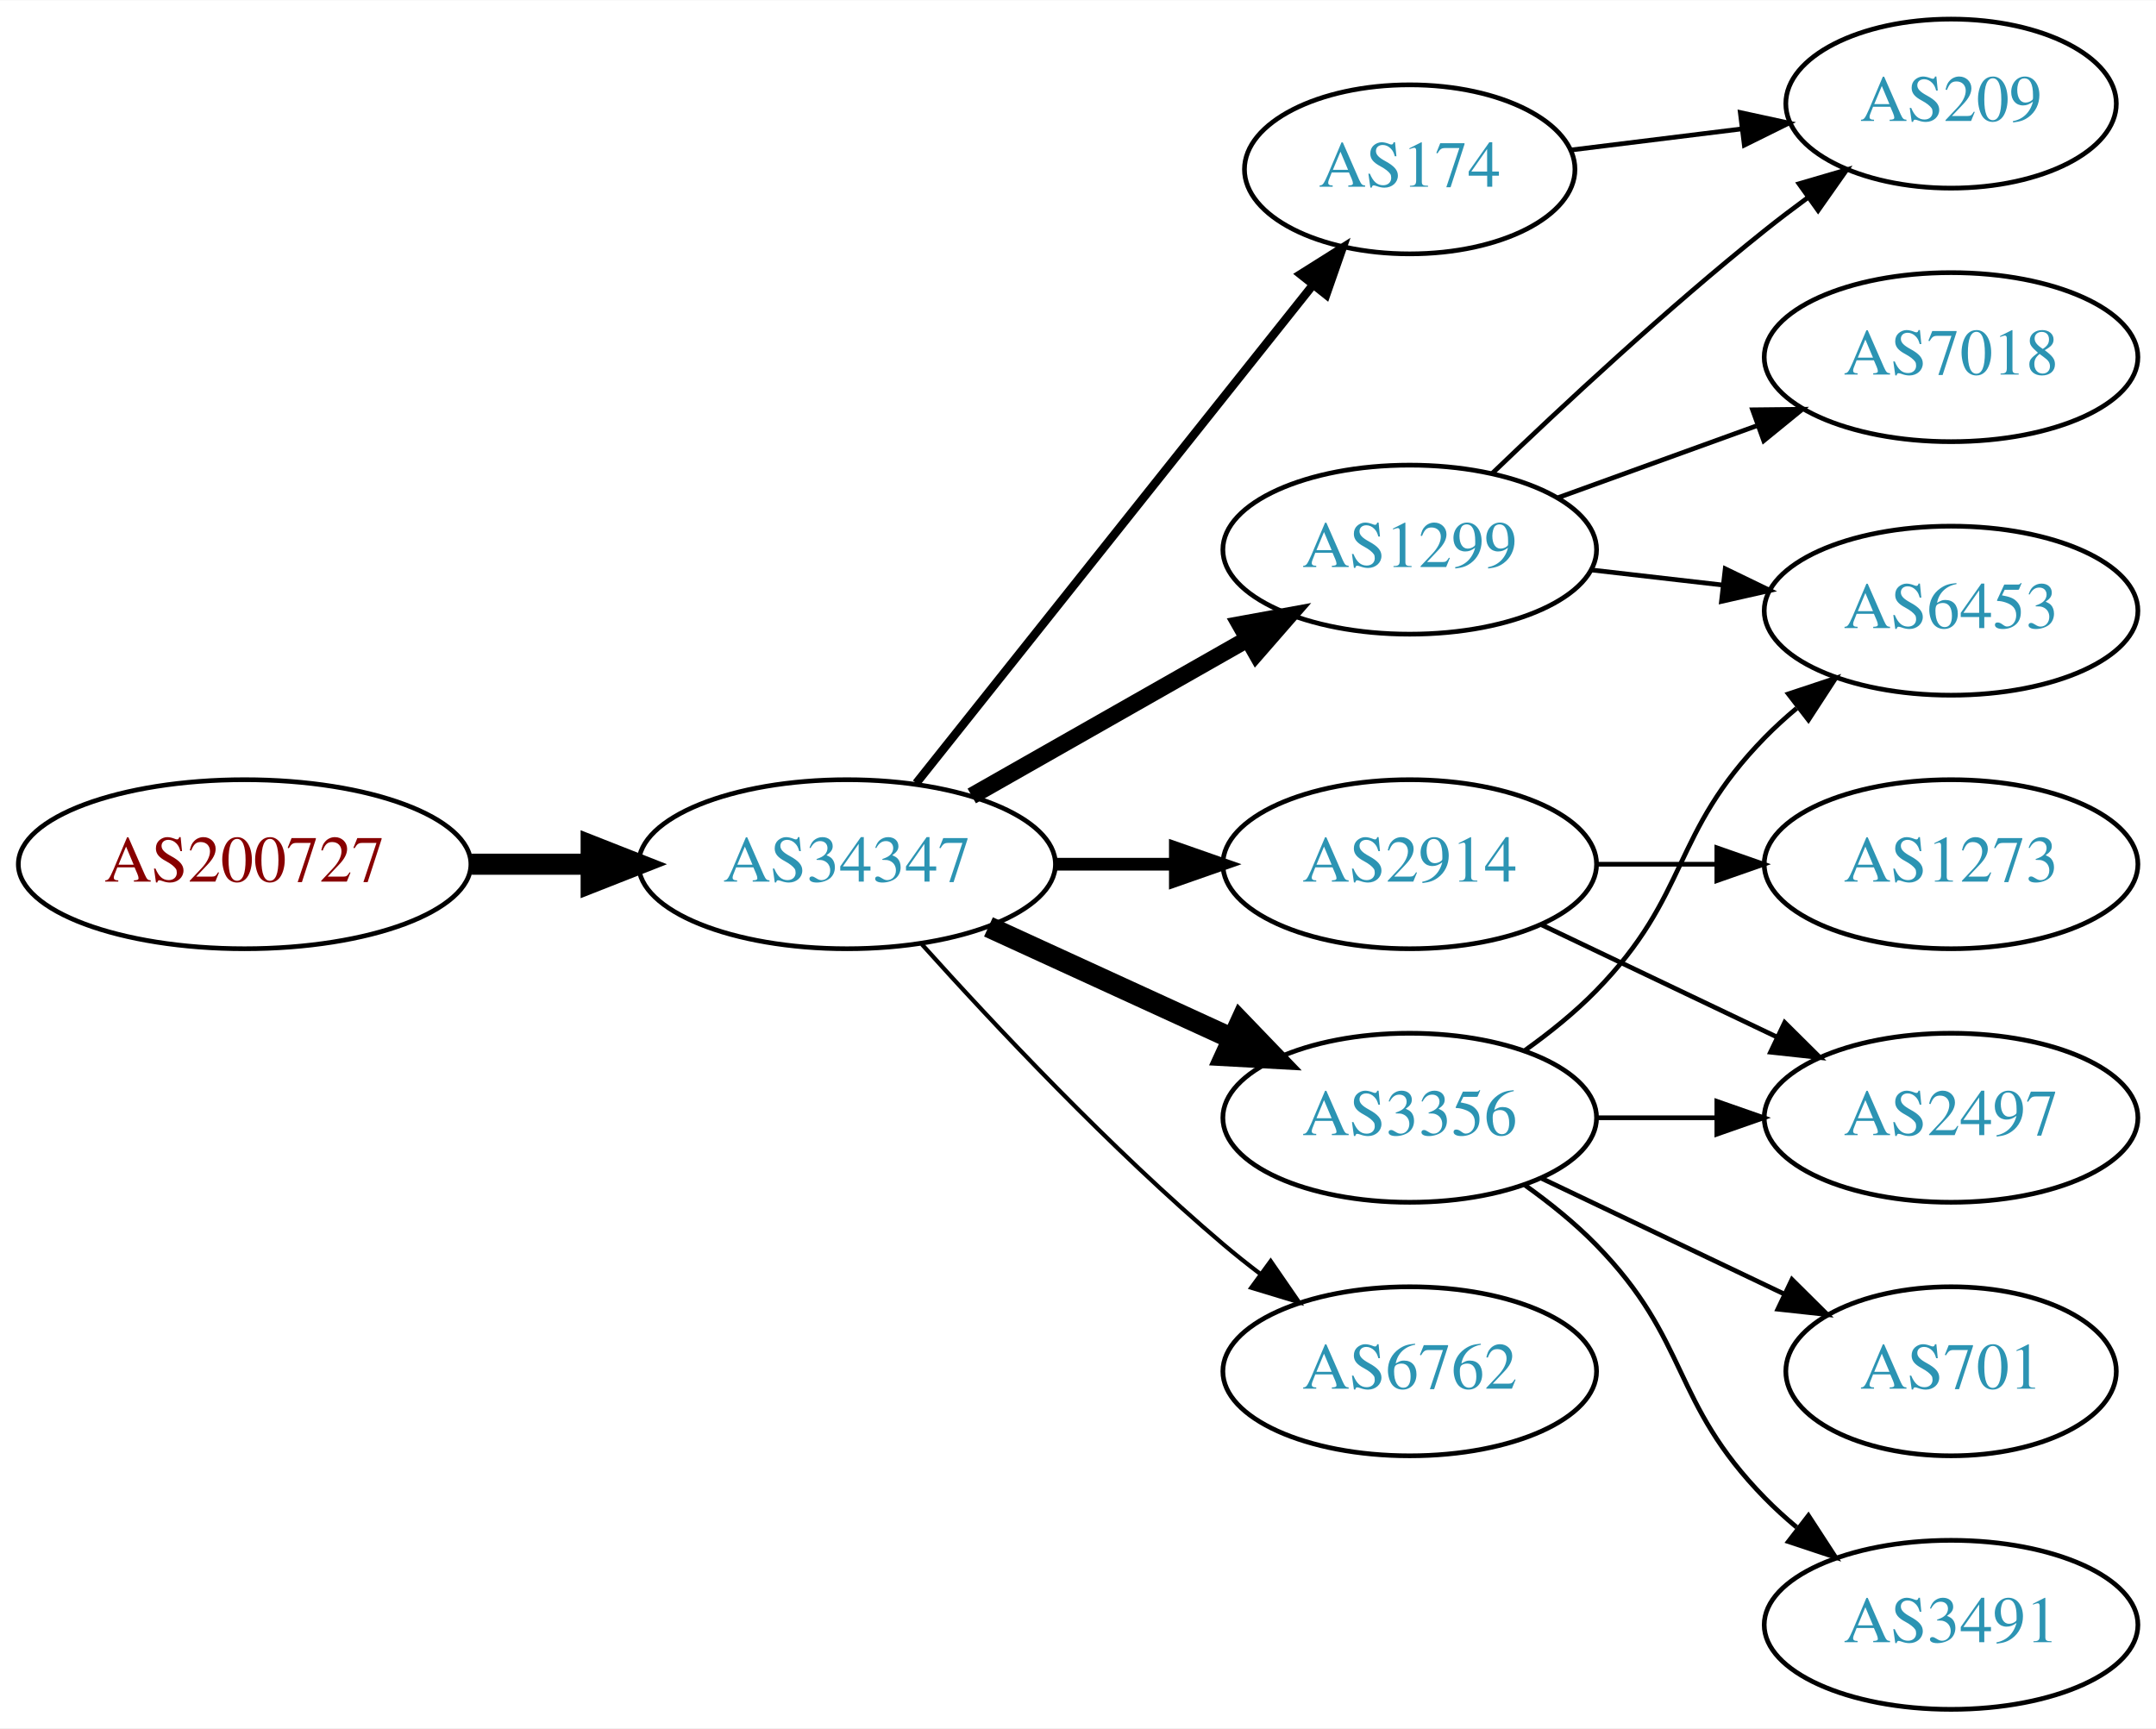
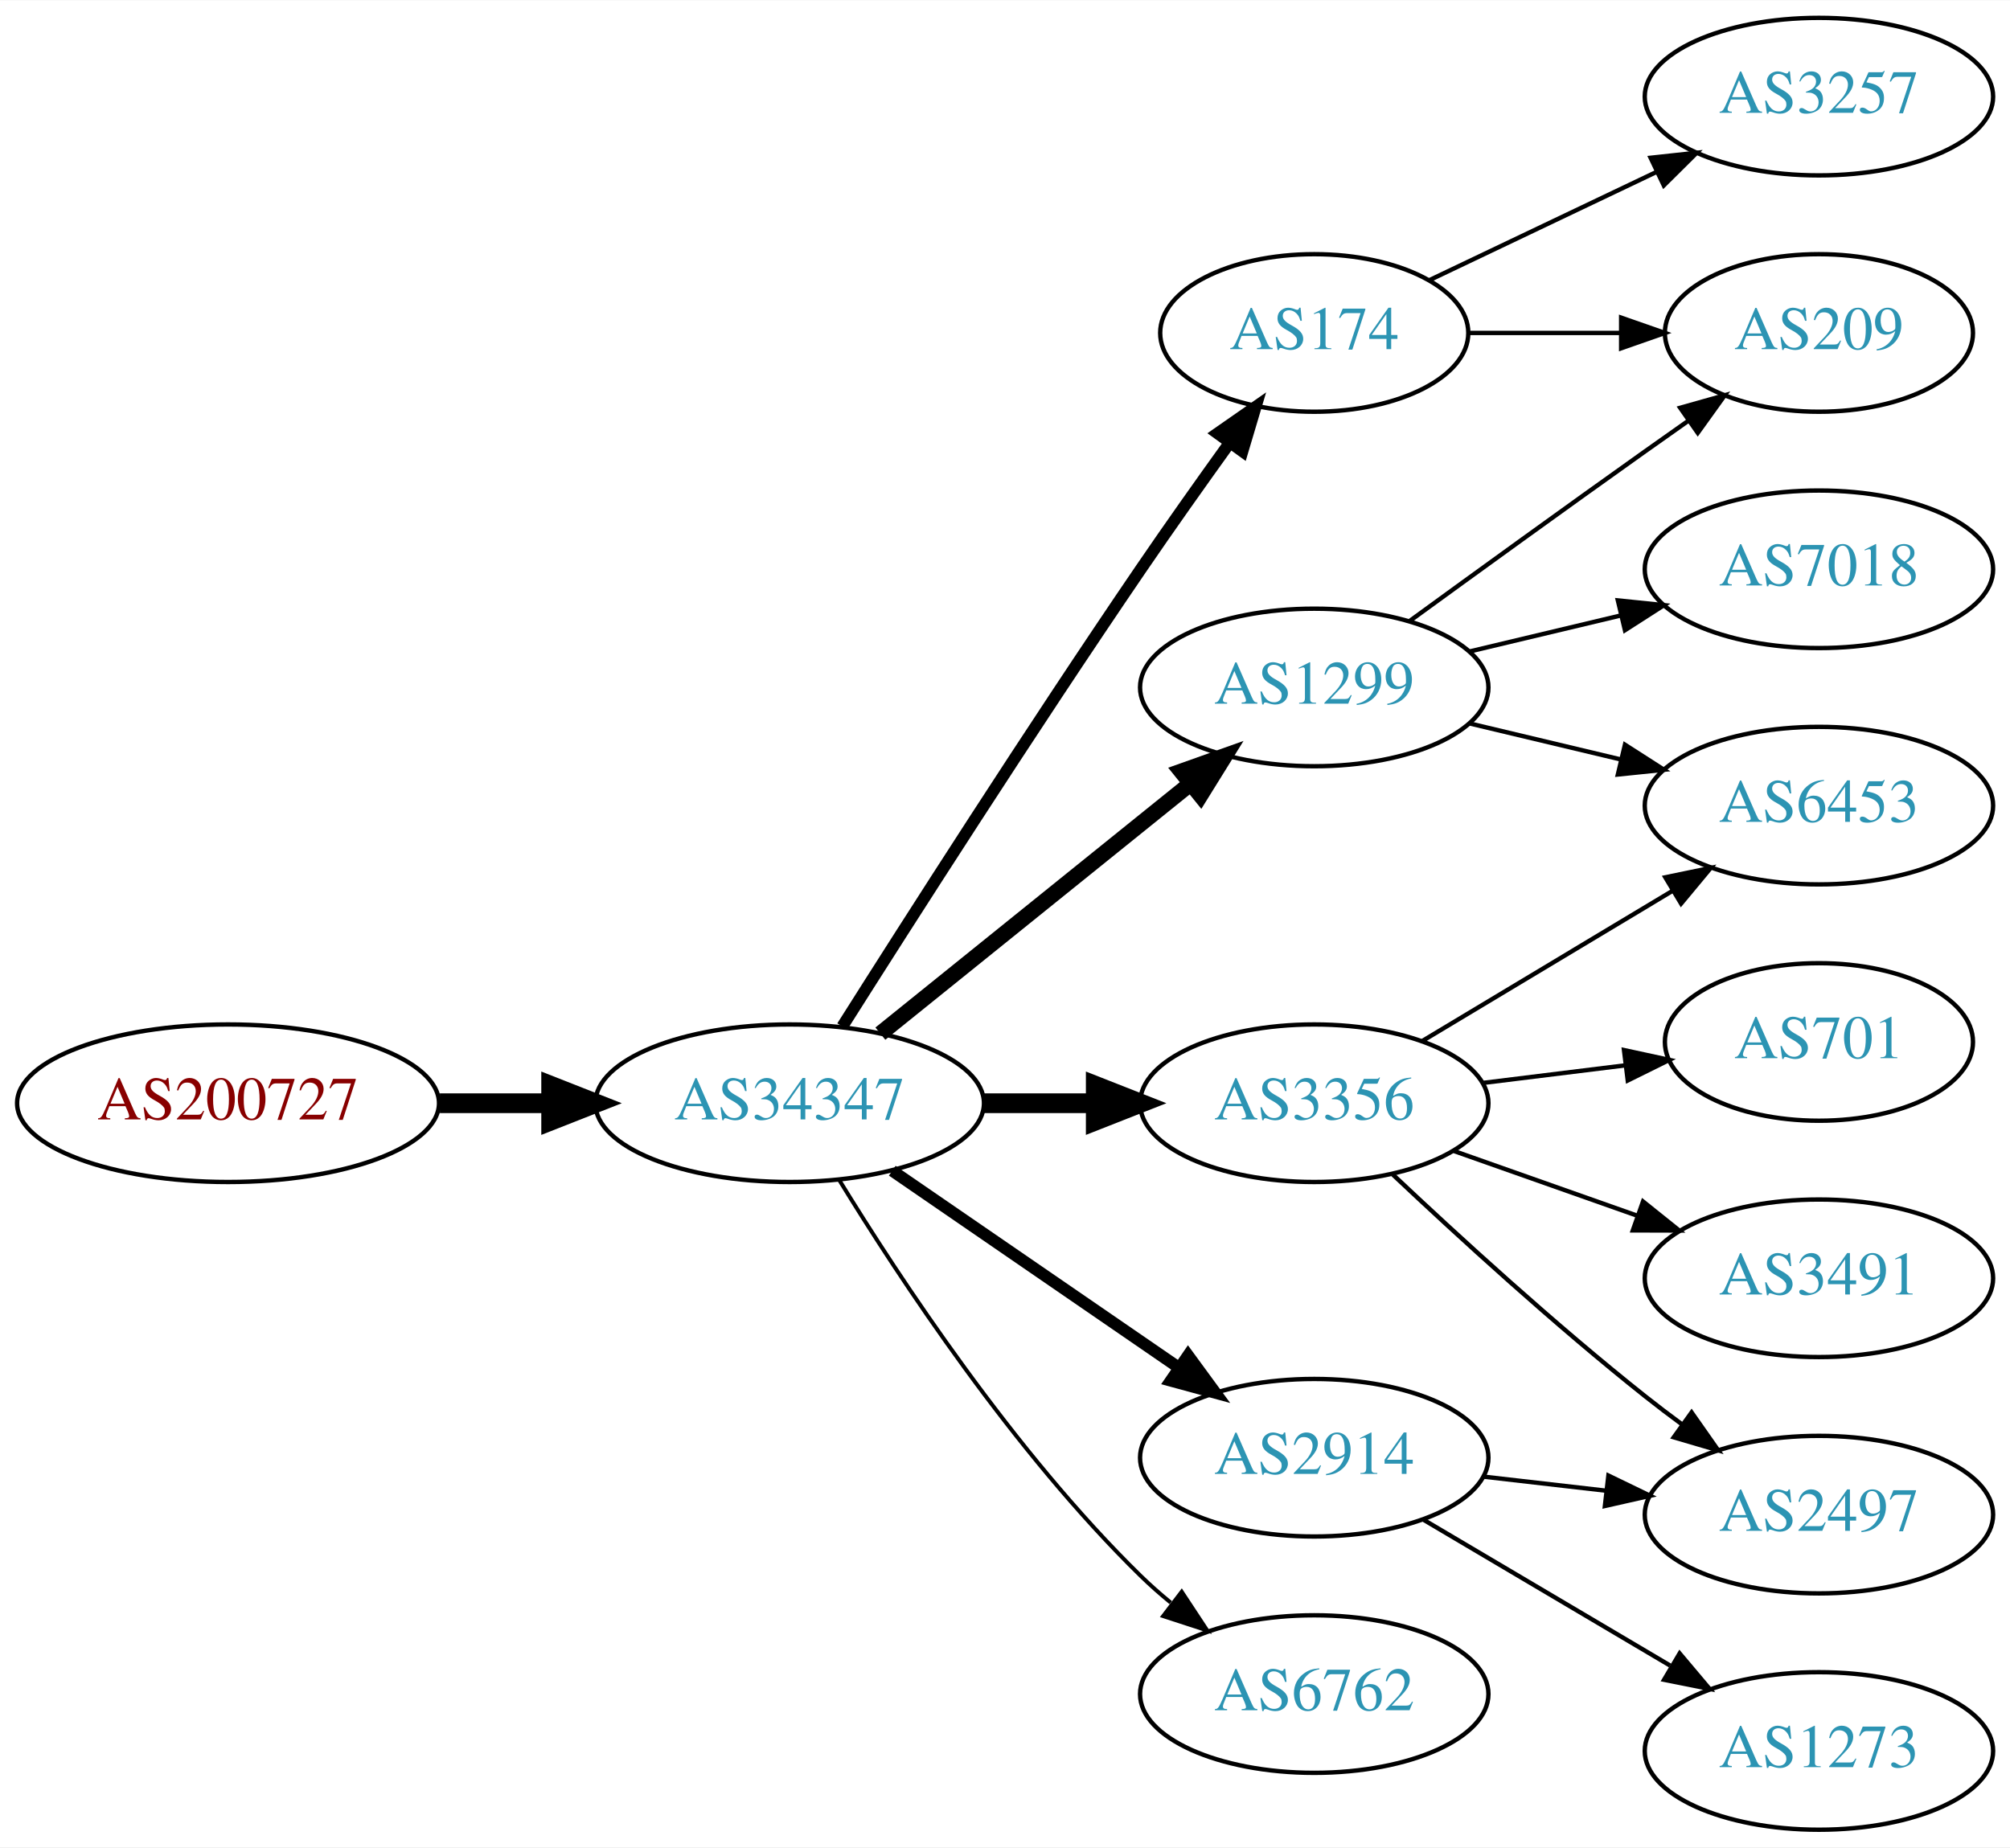
- <svg xmlns="http://www.w3.org/2000/svg" xmlns:xlink="http://www.w3.org/1999/xlink" width="459pt" height="368pt" viewBox="0.00 0.00 459.17 368.00">
-   <g id="graph0" class="graph" transform="scale(1 1) rotate(0) translate(4 364)">
-     <polygon fill="white" stroke="none" points="-4,4 -4,-364 455.17,-364 455.17,4 -4,4" />
+ <svg xmlns="http://www.w3.org/2000/svg" xmlns:xlink="http://www.w3.org/1999/xlink" width="459pt" height="422pt" viewBox="0.00 0.00 459.17 422.00">
+   <g id="graph0" class="graph" transform="scale(1 1) rotate(0) translate(4 418)">
+     <polygon fill="white" stroke="none" points="-4,4 -4,-418 455.17,-418 455.17,4 -4,4" />
    <g id="node1" class="node">
      <g id="a_node1">
        <a xlink:href="/asn/200727" xlink:title="AS200727 ~ Kommunalbetriebe Rinn GmbH [AT]">
-           <ellipse fill="#ffffff" stroke="black" cx="48.096" cy="-180" rx="48.192" ry="18" />
-           <text text-anchor="middle" x="48.096" y="-176.3" font-family="Times,serif" font-size="14.00" fill="#880000">AS200727</text>
+           <ellipse fill="#ffffff" stroke="black" cx="48.096" cy="-166" rx="48.192" ry="18" />
+           <text text-anchor="middle" x="48.096" y="-162.3" font-family="Times,serif" font-size="14.00" fill="#880000">AS200727</text>
        </a>
      </g>
    </g>
    <g id="node2" class="node">
      <g id="a_node2">
        <a xlink:href="/asn/34347" xlink:title="AS34347 ~ Stadtwerke Hall in Tirol GmbH [AT]">
-           <ellipse fill="#ffffff" stroke="black" cx="176.388" cy="-180" rx="44.393" ry="18" />
-           <text text-anchor="middle" x="176.388" y="-176.3" font-family="Times,serif" font-size="14.00" fill="#2c94b3">AS34347</text>
+           <ellipse fill="#ffffff" stroke="black" cx="176.388" cy="-166" rx="44.393" ry="18" />
+           <text text-anchor="middle" x="176.388" y="-162.3" font-family="Times,serif" font-size="14.00" fill="#2c94b3">AS34347</text>
        </a>
      </g>
    </g>
    <g id="edge1" class="edge">
-       <path fill="none" stroke="black" stroke-width="4.5" d="M96.481,-180C104.742,-180 113.386,-180 121.799,-180" />
-       <polygon fill="black" stroke="black" stroke-width="4.5" points="121.904,-183.938 131.904,-180 121.904,-176.063 121.904,-183.938" />
+       <path fill="none" stroke="black" stroke-width="4.5" d="M96.481,-166C104.742,-166 113.386,-166 121.799,-166" />
+       <polygon fill="black" stroke="black" stroke-width="4.5" points="121.904,-169.938 131.904,-166 121.904,-162.063 121.904,-169.938" />
    </g>
    <g id="node3" class="node">
      <g id="a_node3">
-         <a xlink:href="/asn/1299" xlink:title="AS1299 ~ Telia Carrier [EU]">
-           <ellipse fill="#ffffff" stroke="black" cx="296.23" cy="-247" rx="39.794" ry="18" />
-           <text text-anchor="middle" x="296.23" y="-243.3" font-family="Times,serif" font-size="14.00" fill="#2c94b3">AS1299</text>
+         <a xlink:href="/asn/174" xlink:title="AS174 ~ Cogent Communications [US]">
+           <ellipse fill="#ffffff" stroke="black" cx="296.23" cy="-342" rx="35.194" ry="18" />
+           <text text-anchor="middle" x="296.23" y="-338.3" font-family="Times,serif" font-size="14.00" fill="#2c94b3">AS174</text>
        </a>
      </g>
    </g>
    <g id="edge2" class="edge">
-       <path fill="none" stroke="black" stroke-width="3.6" d="M202.958,-194.538C220.177,-204.328 243.062,-217.34 261.733,-227.955" />
-       <polygon fill="black" stroke="black" stroke-width="3.6" points="260.094,-231.05 270.517,-232.95 263.554,-224.964 260.094,-231.05" />
+       <path fill="none" stroke="black" stroke-width="2.7" d="M188.42,-183.538C203.502,-207.387 231.545,-251.281 256.584,-288 263.081,-297.528 270.401,-307.855 276.909,-316.901" />
+       <polygon fill="black" stroke="black" stroke-width="2.7" points="274.152,-319.061 282.847,-325.115 279.825,-314.96 274.152,-319.061" />
    </g>
    <g id="node4" class="node">
      <g id="a_node4">
-         <a xlink:href="/asn/2914" xlink:title="AS2914 ~ NTT America, Inc. [US]">
-           <ellipse fill="#ffffff" stroke="black" cx="296.23" cy="-180" rx="39.794" ry="18" />
-           <text text-anchor="middle" x="296.23" y="-176.3" font-family="Times,serif" font-size="14.00" fill="#2c94b3">AS2914</text>
+         <a xlink:href="/asn/1299" xlink:title="AS1299 ~ Telia Carrier [EU]">
+           <ellipse fill="#ffffff" stroke="black" cx="296.23" cy="-261" rx="39.794" ry="18" />
+           <text text-anchor="middle" x="296.23" y="-257.3" font-family="Times,serif" font-size="14.00" fill="#2c94b3">AS1299</text>
        </a>
      </g>
    </g>
    <g id="edge3" class="edge">
-       <path fill="none" stroke="black" stroke-width="2.7" d="M220.599,-180C228.911,-180 237.674,-180 246.156,-180" />
-       <polygon fill="black" stroke="black" stroke-width="2.7" points="246.315,-183.5 256.315,-180 246.315,-176.5 246.315,-183.5" />
+       <path fill="none" stroke="black" stroke-width="3.6" d="M197.112,-181.901C216.517,-197.544 246.303,-221.557 267.967,-239.021" />
+       <polygon fill="black" stroke="black" stroke-width="3.6" points="265.852,-241.812 275.834,-245.363 270.245,-236.362 265.852,-241.812" />
    </g>
    <g id="node5" class="node">
      <g id="a_node5">
        <a xlink:href="/asn/3356" xlink:title="AS3356 ~ Level 3 Parent, LLC [US]">
-           <ellipse fill="#ffffff" stroke="black" cx="296.23" cy="-126" rx="39.794" ry="18" />
-           <text text-anchor="middle" x="296.23" y="-122.3" font-family="Times,serif" font-size="14.00" fill="#2c94b3">AS3356</text>
+           <ellipse fill="#ffffff" stroke="black" cx="296.23" cy="-166" rx="39.794" ry="18" />
+           <text text-anchor="middle" x="296.23" y="-162.3" font-family="Times,serif" font-size="14.00" fill="#2c94b3">AS3356</text>
        </a>
      </g>
    </g>
    <g id="edge4" class="edge">
-       <path fill="none" stroke="black" stroke-width="4.5" d="M206.517,-166.652C222.128,-159.498 241.526,-150.609 258.198,-142.97" />
-       <polygon fill="black" stroke="black" stroke-width="4.5" points="260.199,-146.384 267.65,-138.638 256.919,-139.225 260.199,-146.384" />
+       <path fill="none" stroke="black" stroke-width="4.5" d="M220.599,-166C228.911,-166 237.674,-166 246.156,-166" />
+       <polygon fill="black" stroke="black" stroke-width="4.5" points="246.315,-169.938 256.315,-166 246.315,-162.063 246.315,-169.938" />
    </g>
    <g id="node6" class="node">
      <g id="a_node6">
-         <a xlink:href="/asn/174" xlink:title="AS174 ~ Cogent Communications [US]">
-           <ellipse fill="#ffffff" stroke="black" cx="296.23" cy="-328" rx="35.194" ry="18" />
-           <text text-anchor="middle" x="296.23" y="-324.3" font-family="Times,serif" font-size="14.00" fill="#2c94b3">AS174</text>
+         <a xlink:href="/asn/2914" xlink:title="AS2914 ~ NTT America, Inc. [US]">
+           <ellipse fill="#ffffff" stroke="black" cx="296.23" cy="-85" rx="39.794" ry="18" />
+           <text text-anchor="middle" x="296.23" y="-81.3" font-family="Times,serif" font-size="14.00" fill="#2c94b3">AS2914</text>
        </a>
      </g>
    </g>
    <g id="edge5" class="edge">
-       <path fill="none" stroke="black" stroke-width="1.8" d="M191.136,-197.267C212.003,-223.474 251.76,-273.405 275.644,-303.401" />
-       <polygon fill="black" stroke="black" stroke-width="1.8" points="272.963,-305.654 281.93,-311.297 278.439,-301.294 272.963,-305.654" />
+       <path fill="none" stroke="black" stroke-width="2.7" d="M199.83,-150.574C218.412,-137.802 244.972,-119.545 265.352,-105.537" />
+       <polygon fill="black" stroke="black" stroke-width="2.7" points="267.408,-108.371 273.666,-99.822 263.443,-102.602 267.408,-108.371" />
    </g>
    <g id="node7" class="node">
      <g id="a_node7">
        <a xlink:href="/asn/6762" xlink:title="AS6762 ~ TELECOM ITALIA SPARKLE S.p.A. [IT]">
-           <ellipse fill="#ffffff" stroke="black" cx="296.23" cy="-72" rx="39.794" ry="18" />
-           <text text-anchor="middle" x="296.23" y="-68.3" font-family="Times,serif" font-size="14.00" fill="#2c94b3">AS6762</text>
+           <ellipse fill="#ffffff" stroke="black" cx="296.23" cy="-31" rx="39.794" ry="18" />
+           <text text-anchor="middle" x="296.23" y="-27.3" font-family="Times,serif" font-size="14.00" fill="#2c94b3">AS6762</text>
        </a>
      </g>
    </g>
    <g id="edge6" class="edge">
-       <path fill="none" stroke="black" stroke-width="0.9" d="M192.32,-162.956C207.646,-145.903 232.582,-119.35 256.584,-99 259.081,-96.883 261.741,-94.768 264.453,-92.707" />
-       <polygon fill="black" stroke="black" stroke-width="0.9" points="266.619,-95.459 272.629,-86.734 262.489,-89.806 266.619,-95.459" />
+       <path fill="none" stroke="black" stroke-width="0.9" d="M187.653,-148.56C201.462,-126.009 227.651,-86.278 256.584,-58 258.724,-55.908 261.041,-53.863 263.441,-51.895" />
+       <polygon fill="black" stroke="black" stroke-width="0.9" points="265.951,-54.382 271.782,-45.536 261.708,-48.815 265.951,-54.382" />
+     </g>
+     <g id="node8" class="node">
+       <g id="a_node8">
+         <a xlink:href="/asn/3257" xlink:title="AS3257 ~ GTT [DE]">
+           <ellipse fill="#ffffff" stroke="black" cx="411.523" cy="-396" rx="39.794" ry="18" />
+           <text text-anchor="middle" x="411.523" y="-392.3" font-family="Times,serif" font-size="14.00" fill="#2c94b3">AS3257</text>
+         </a>
+       </g>
+     </g>
+     <g id="edge7" class="edge">
+       <path fill="none" stroke="black" d="M322.655,-354.119C337.958,-361.413 357.681,-370.814 374.563,-378.86" />
+       <polygon fill="black" stroke="black" points="373.071,-382.026 383.604,-383.169 376.082,-375.707 373.071,-382.026" />
+     </g>
+     <g id="node9" class="node">
+       <g id="a_node9">
+         <a xlink:href="/asn/209" xlink:title="AS209 ~ CenturyLink Communications, LLC [US]">
+           <ellipse fill="#ffffff" stroke="black" cx="411.523" cy="-342" rx="35.194" ry="18" />
+           <text text-anchor="middle" x="411.523" y="-338.3" font-family="Times,serif" font-size="14.00" fill="#2c94b3">AS209</text>
+         </a>
+       </g>
+     </g>
+     <g id="edge8" class="edge">
+       <path fill="none" stroke="black" d="M331.529,-342C342.399,-342 354.577,-342 366.054,-342" />
+       <polygon fill="black" stroke="black" points="366.341,-345.5 376.341,-342 366.341,-338.5 366.341,-345.5" />
+     </g>
+     <g id="edge9" class="edge">
+       <path fill="none" stroke="black" d="M318.078,-276.222C333.012,-287.091 353.626,-302.025 371.877,-315 375.087,-317.282 378.456,-319.661 381.811,-322.018" />
+       <polygon fill="black" stroke="black" points="379.823,-324.899 390.021,-327.77 383.839,-319.166 379.823,-324.899" />
    </g>
    <g id="node10" class="node">
      <g id="a_node10">
        <a xlink:href="/asn/7018" xlink:title="AS7018 ~ AT&amp;T Services, Inc. [US]">
          <ellipse fill="#ffffff" stroke="black" cx="411.523" cy="-288" rx="39.794" ry="18" />
          <text text-anchor="middle" x="411.523" y="-284.3" font-family="Times,serif" font-size="14.00" fill="#2c94b3">AS7018</text>
        </a>
      </g>
    </g>
-     <g id="edge9" class="edge">
-       <path fill="none" stroke="black" d="M327.889,-258.095C340.861,-262.79 356.155,-268.324 370.035,-273.348" />
-       <polygon fill="black" stroke="black" points="369.246,-276.784 379.84,-276.896 371.628,-270.202 369.246,-276.784" />
+     <g id="edge10" class="edge">
+       <path fill="none" stroke="black" d="M331.837,-269.248C342.709,-271.838 354.863,-274.735 366.305,-277.462" />
+       <polygon fill="black" stroke="black" points="365.589,-280.889 376.128,-279.803 367.212,-274.08 365.589,-280.889" />
    </g>
    <g id="node11" class="node">
      <g id="a_node11">
-         <a xlink:href="/asn/209" xlink:title="AS209 ~ CenturyLink Communications, LLC [US]">
-           <ellipse fill="#ffffff" stroke="black" cx="411.523" cy="-342" rx="35.194" ry="18" />
-           <text text-anchor="middle" x="411.523" y="-338.3" font-family="Times,serif" font-size="14.00" fill="#2c94b3">AS209</text>
-         </a>
-       </g>
-     </g>
-     <g id="edge10" class="edge">
-       <path fill="none" stroke="black" d="M313.874,-263.312C328.649,-277.51 351.062,-298.363 371.877,-315 374.798,-317.335 377.907,-319.696 381.044,-322" />
-       <polygon fill="black" stroke="black" points="379.134,-324.937 389.304,-327.908 383.207,-319.244 379.134,-324.937" />
-     </g>
-     <g id="node12" class="node">
-       <g id="a_node12">
        <a xlink:href="/asn/6453" xlink:title="AS6453 ~ TATA COMMUNICATIONS (AMERICA) INC [US]">
          <ellipse fill="#ffffff" stroke="black" cx="411.523" cy="-234" rx="39.794" ry="18" />
          <text text-anchor="middle" x="411.523" y="-230.3" font-family="Times,serif" font-size="14.00" fill="#2c94b3">AS6453</text>
        </a>
      </g>
    </g>
    <g id="edge11" class="edge">
-       <path fill="none" stroke="black" d="M334.955,-242.671C343.937,-241.641 353.635,-240.528 362.993,-239.454" />
-       <polygon fill="black" stroke="black" points="363.427,-242.927 372.963,-238.31 362.629,-235.973 363.427,-242.927" />
+       <path fill="none" stroke="black" d="M331.837,-252.752C342.709,-250.162 354.863,-247.265 366.305,-244.538" />
+       <polygon fill="black" stroke="black" points="367.212,-247.92 376.128,-242.197 365.589,-241.111 367.212,-247.92" />
    </g>
-     <g id="node8" class="node">
-       <g id="a_node8">
-         <a xlink:href="/asn/2497" xlink:title="AS2497 ~ Internet Initiative Japan Inc. [JP]">
-           <ellipse fill="#ffffff" stroke="black" cx="411.523" cy="-126" rx="39.794" ry="18" />
-           <text text-anchor="middle" x="411.523" y="-122.3" font-family="Times,serif" font-size="14.00" fill="#2c94b3">AS2497</text>
+     <g id="edge14" class="edge">
+       <path fill="none" stroke="black" d="M320.98,-180.255C337.597,-190.229 359.993,-203.671 378.229,-214.617" />
+       <polygon fill="black" stroke="black" points="376.429,-217.618 386.804,-219.764 380.032,-211.616 376.429,-217.618" />
+     </g>
+     <g id="node12" class="node">
+       <g id="a_node12">
+         <a xlink:href="/asn/701" xlink:title="AS701 ~ UUNET [US]">
+           <ellipse fill="#ffffff" stroke="black" cx="411.523" cy="-180" rx="35.194" ry="18" />
+           <text text-anchor="middle" x="411.523" y="-176.3" font-family="Times,serif" font-size="14.00" fill="#2c94b3">AS701</text>
        </a>
      </g>
    </g>
-     <g id="edge7" class="edge">
-       <path fill="none" stroke="black" d="M324.367,-167.066C339.361,-159.919 358.182,-150.948 374.405,-143.215" />
-       <polygon fill="black" stroke="black" points="376.087,-146.291 383.608,-138.829 373.075,-139.972 376.087,-146.291" />
+     <g id="edge12" class="edge">
+       <path fill="none" stroke="black" d="M334.64,-170.623C345.093,-171.915 356.537,-173.329 367.295,-174.658" />
+       <polygon fill="black" stroke="black" points="366.992,-178.147 377.346,-175.9 367.851,-171.2 366.992,-178.147" />
    </g>
-     <g id="node9" class="node">
-       <g id="a_node9">
-         <a xlink:href="/asn/1273" xlink:title="AS1273 ~ Vodafone Group PLC [EU]">
-           <ellipse fill="#ffffff" stroke="black" cx="411.523" cy="-180" rx="39.794" ry="18" />
-           <text text-anchor="middle" x="411.523" y="-176.3" font-family="Times,serif" font-size="14.00" fill="#2c94b3">AS1273</text>
+     <g id="node13" class="node">
+       <g id="a_node13">
+         <a xlink:href="/asn/2497" xlink:title="AS2497 ~ Internet Initiative Japan Inc. [JP]">
+           <ellipse fill="#ffffff" stroke="black" cx="411.523" cy="-72" rx="39.794" ry="18" />
+           <text text-anchor="middle" x="411.523" y="-68.3" font-family="Times,serif" font-size="14.00" fill="#2c94b3">AS2497</text>
        </a>
      </g>
    </g>
-     <g id="edge8" class="edge">
-       <path fill="none" stroke="black" d="M335.902,-180C344.105,-180 352.869,-180 361.401,-180" />
-       <polygon fill="black" stroke="black" points="361.641,-183.5 371.641,-180 361.641,-176.5 361.641,-183.5" />
-     </g>
    <g id="edge13" class="edge">
-       <path fill="none" stroke="black" d="M335.902,-126C344.105,-126 352.869,-126 361.401,-126" />
-       <polygon fill="black" stroke="black" points="361.641,-129.5 371.641,-126 361.641,-122.5 361.641,-129.5" />
-     </g>
-     <g id="edge12" class="edge">
-       <path fill="none" stroke="black" d="M320.824,-140.389C326.08,-144.148 331.412,-148.437 335.877,-153 356.049,-173.617 351.704,-186.383 371.877,-207 373.969,-209.139 376.253,-211.218 378.63,-213.21" />
-       <polygon fill="black" stroke="black" points="376.873,-216.275 386.929,-219.611 381.148,-210.732 376.873,-216.275" />
-     </g>
-     <g id="node13" class="node">
-       <g id="a_node13">
-         <a xlink:href="/asn/3491" xlink:title="AS3491 ~ PCCW Global, Inc. [US]">
-           <ellipse fill="#ffffff" stroke="black" cx="411.523" cy="-18" rx="39.794" ry="18" />
-           <text text-anchor="middle" x="411.523" y="-14.3" font-family="Times,serif" font-size="14.00" fill="#2c94b3">AS3491</text>
-         </a>
-       </g>
-     </g>
-     <g id="edge14" class="edge">
-       <path fill="none" stroke="black" d="M320.824,-111.611C326.08,-107.852 331.412,-103.563 335.877,-99 356.049,-78.383 351.704,-65.617 371.877,-45 373.969,-42.861 376.253,-40.782 378.63,-38.79" />
-       <polygon fill="black" stroke="black" points="381.148,-41.268 386.929,-32.389 376.873,-35.725 381.148,-41.268" />
+       <path fill="none" stroke="black" d="M314.205,-149.68C329.007,-135.716 351.276,-115.342 371.877,-99 374.588,-96.849 377.457,-94.672 380.36,-92.537" />
+       <polygon fill="black" stroke="black" points="382.434,-95.356 388.519,-86.683 378.353,-89.669 382.434,-95.356" />
    </g>
    <g id="node14" class="node">
      <g id="a_node14">
-         <a xlink:href="/asn/701" xlink:title="AS701 ~ UUNET [US]">
-           <ellipse fill="#ffffff" stroke="black" cx="411.523" cy="-72" rx="35.194" ry="18" />
-           <text text-anchor="middle" x="411.523" y="-68.3" font-family="Times,serif" font-size="14.00" fill="#2c94b3">AS701</text>
+         <a xlink:href="/asn/3491" xlink:title="AS3491 ~ PCCW Global, Inc. [US]">
+           <ellipse fill="#ffffff" stroke="black" cx="411.523" cy="-126" rx="39.794" ry="18" />
+           <text text-anchor="middle" x="411.523" y="-122.3" font-family="Times,serif" font-size="14.00" fill="#2c94b3">AS3491</text>
        </a>
      </g>
    </g>
    <g id="edge15" class="edge">
-       <path fill="none" stroke="black" d="M324.367,-113.066C339.798,-105.71 359.284,-96.423 375.819,-88.541" />
-       <polygon fill="black" stroke="black" points="377.64,-91.551 385.161,-84.089 374.628,-85.232 377.64,-91.551" />
+       <path fill="none" stroke="black" d="M328.188,-155.07C341.051,-150.528 356.157,-145.195 369.894,-140.345" />
+       <polygon fill="black" stroke="black" points="371.338,-143.547 379.603,-136.917 369.008,-136.946 371.338,-143.547" />
+     </g>
+     <g id="edge17" class="edge">
+       <path fill="none" stroke="black" d="M334.955,-80.671C343.937,-79.641 353.635,-78.528 362.993,-77.454" />
+       <polygon fill="black" stroke="black" points="363.427,-80.927 372.963,-76.31 362.629,-73.973 363.427,-80.927" />
+     </g>
+     <g id="node15" class="node">
+       <g id="a_node15">
+         <a xlink:href="/asn/1273" xlink:title="AS1273 ~ Vodafone Group PLC [EU]">
+           <ellipse fill="#ffffff" stroke="black" cx="411.523" cy="-18" rx="39.794" ry="18" />
+           <text text-anchor="middle" x="411.523" y="-14.3" font-family="Times,serif" font-size="14.00" fill="#2c94b3">AS1273</text>
+         </a>
+       </g>
    </g>
    <g id="edge16" class="edge">
-       <path fill="none" stroke="black" d="M330.609,-332.125C341.917,-333.522 354.723,-335.105 366.717,-336.587" />
-       <polygon fill="black" stroke="black" points="366.638,-340.103 376.991,-337.856 367.496,-333.156 366.638,-340.103" />
+       <path fill="none" stroke="black" d="M321.257,-70.791C337.629,-61.109 359.516,-48.165 377.52,-37.518" />
+       <polygon fill="black" stroke="black" points="379.705,-40.291 386.531,-32.188 376.142,-34.266 379.705,-40.291" />
    </g>
  </g>
</svg>
